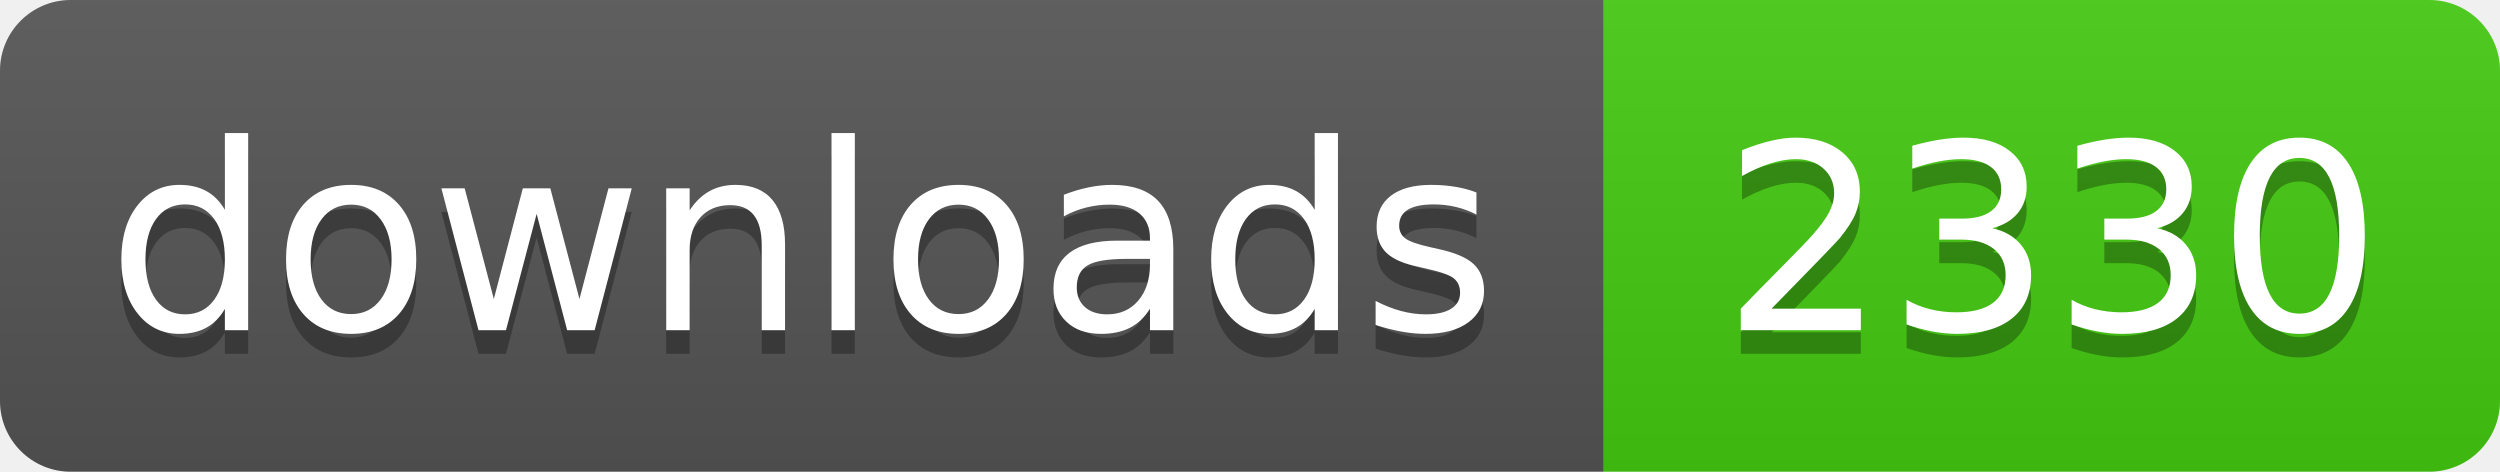
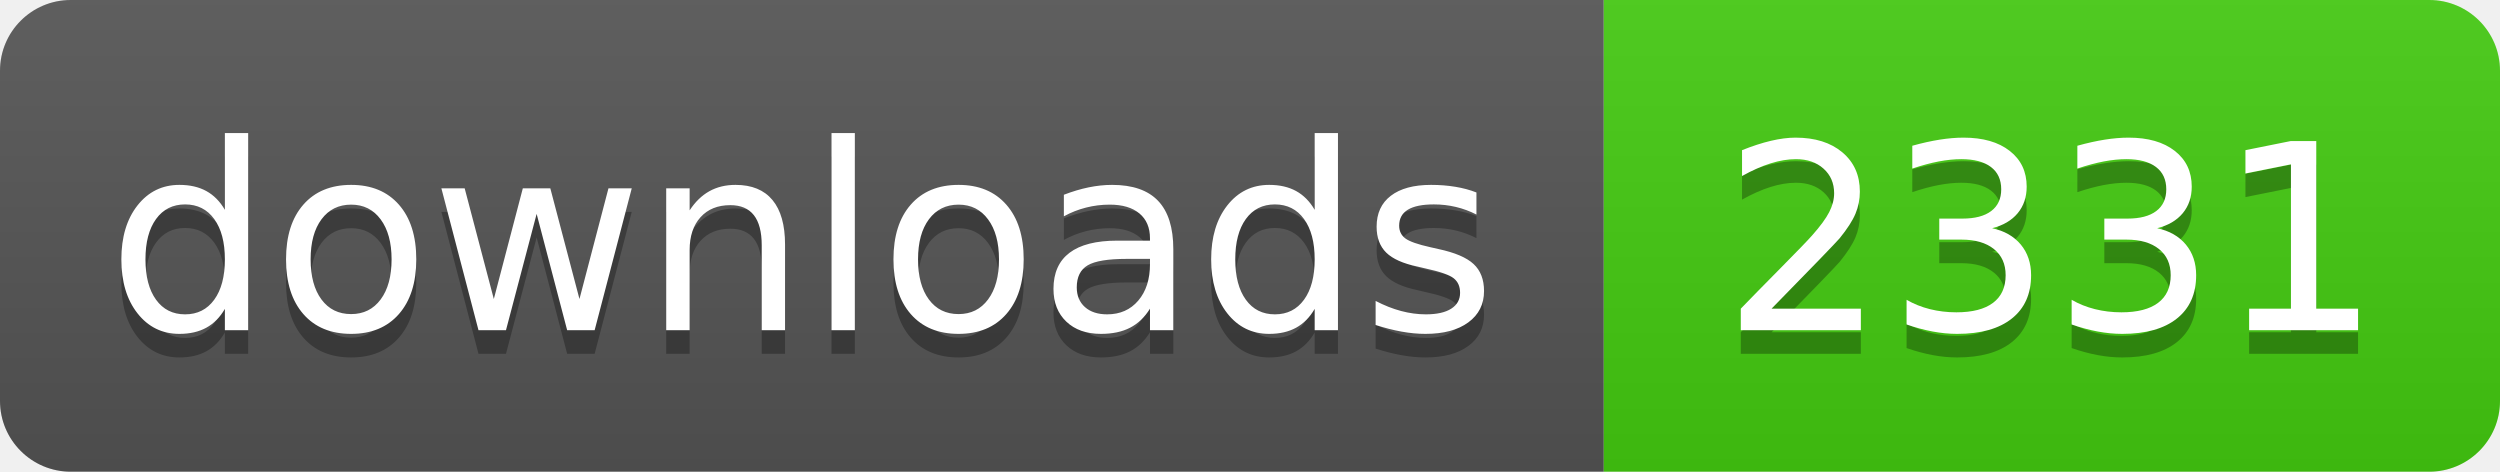
- <svg xmlns="http://www.w3.org/2000/svg" width="106" height="20" role="img" aria-label="downloads: 2330">
+ <svg xmlns="http://www.w3.org/2000/svg" width="106" height="20" role="img" aria-label="downloads: 2331">
  <linearGradient id="s" x2="0" y2="100%">
    <stop offset="0" stop-color="#bbb" stop-opacity=".1" />
    <stop offset="1" stop-opacity=".1" />
  </linearGradient>
  <clipPath id="r">
    <rect width="106" height="20" rx="3" fill="#fff" />
  </clipPath>
  <g clip-path="url(#r)">
    <rect width="68" height="20" fill="#555" />
    <rect x="68" width="38" height="20" fill="#4c1" />
    <rect width="106" height="20" fill="url(#s)" />
  </g>
  <g fill="#fff" text-anchor="middle" font-family="Verdana,Geneva,DejaVu Sans,sans-serif" text-rendering="geometricPrecision" font-size="110">
    <text aria-hidden="true" x="340" y="150" fill="#010101" fill-opacity=".3" transform="scale(.1)" textLength="560">downloads</text>
    <text x="340" y="140" transform="scale(.1)" fill="#fff" textLength="560">downloads</text>
-     <text aria-hidden="true" x="870" y="150" fill="#010101" fill-opacity=".3" transform="scale(.1)" textLength="260">2330</text>
-     <text x="870" y="140" transform="scale(.1)" fill="#fff" textLength="260">2330</text>
+     <text aria-hidden="true" x="870" y="150" fill="#010101" fill-opacity=".3" transform="scale(.1)" textLength="260">2331</text>
+     <text x="870" y="140" transform="scale(.1)" fill="#fff" textLength="260">2331</text>
  </g>
</svg>
